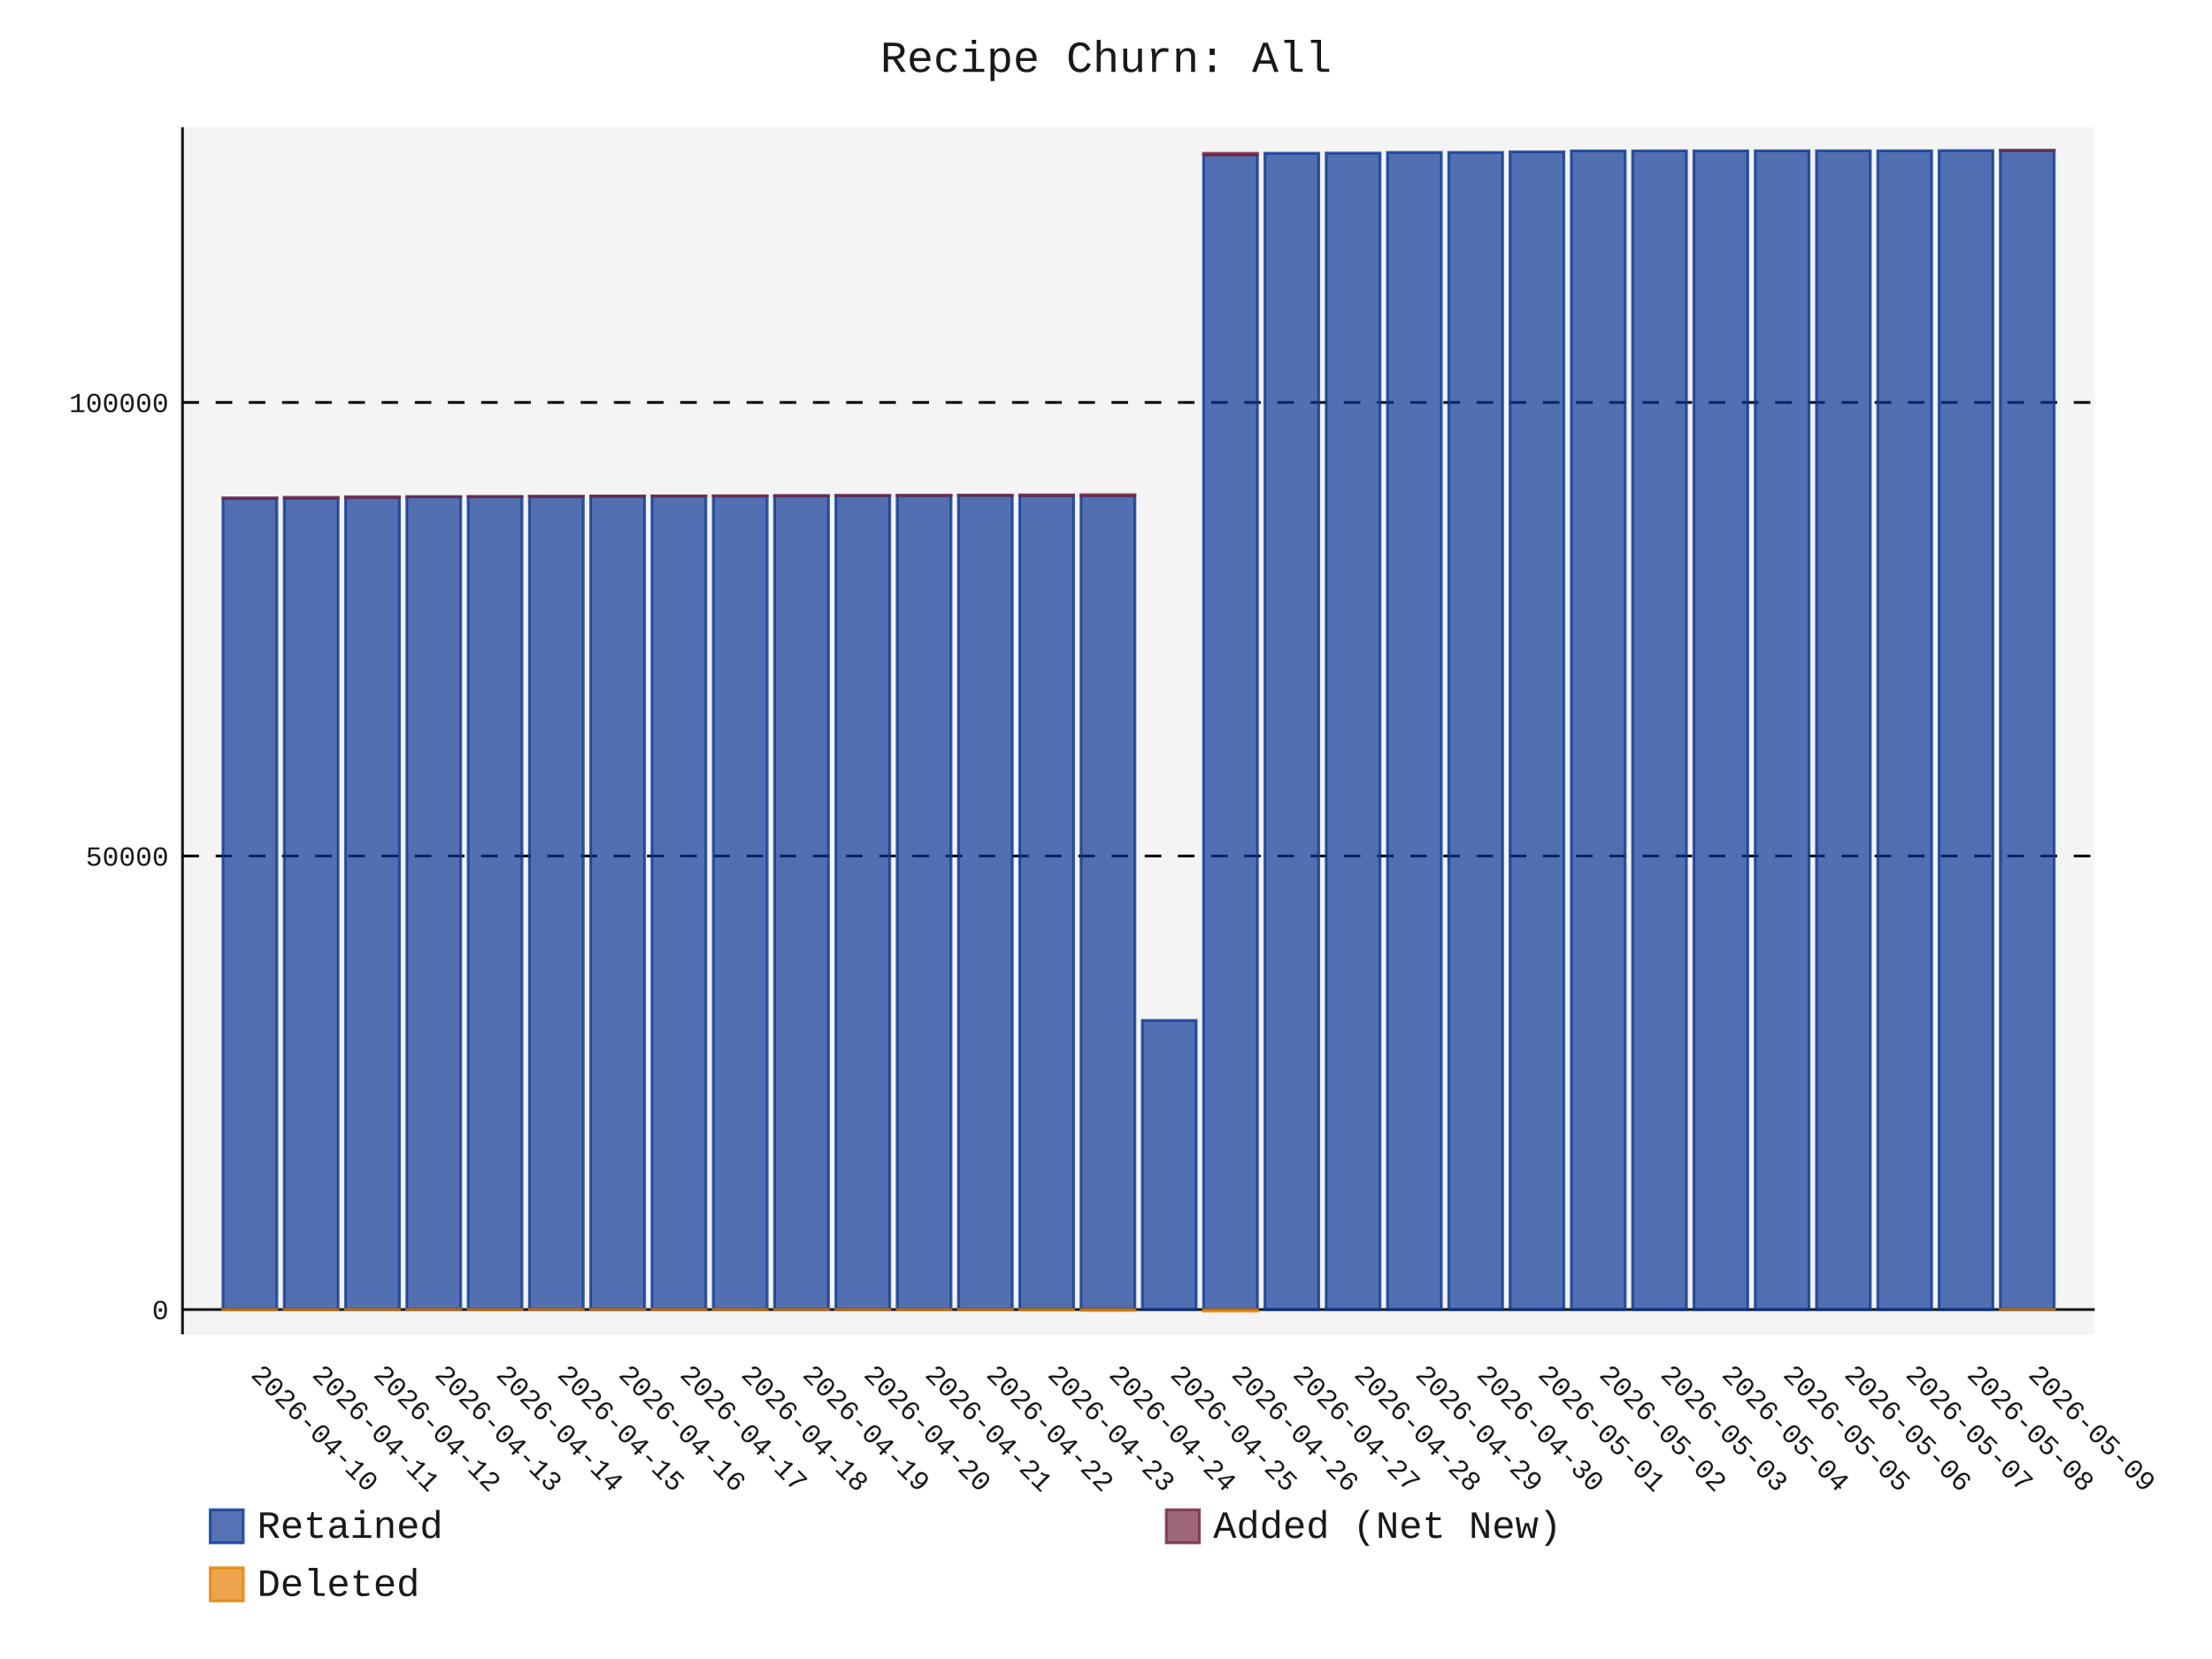
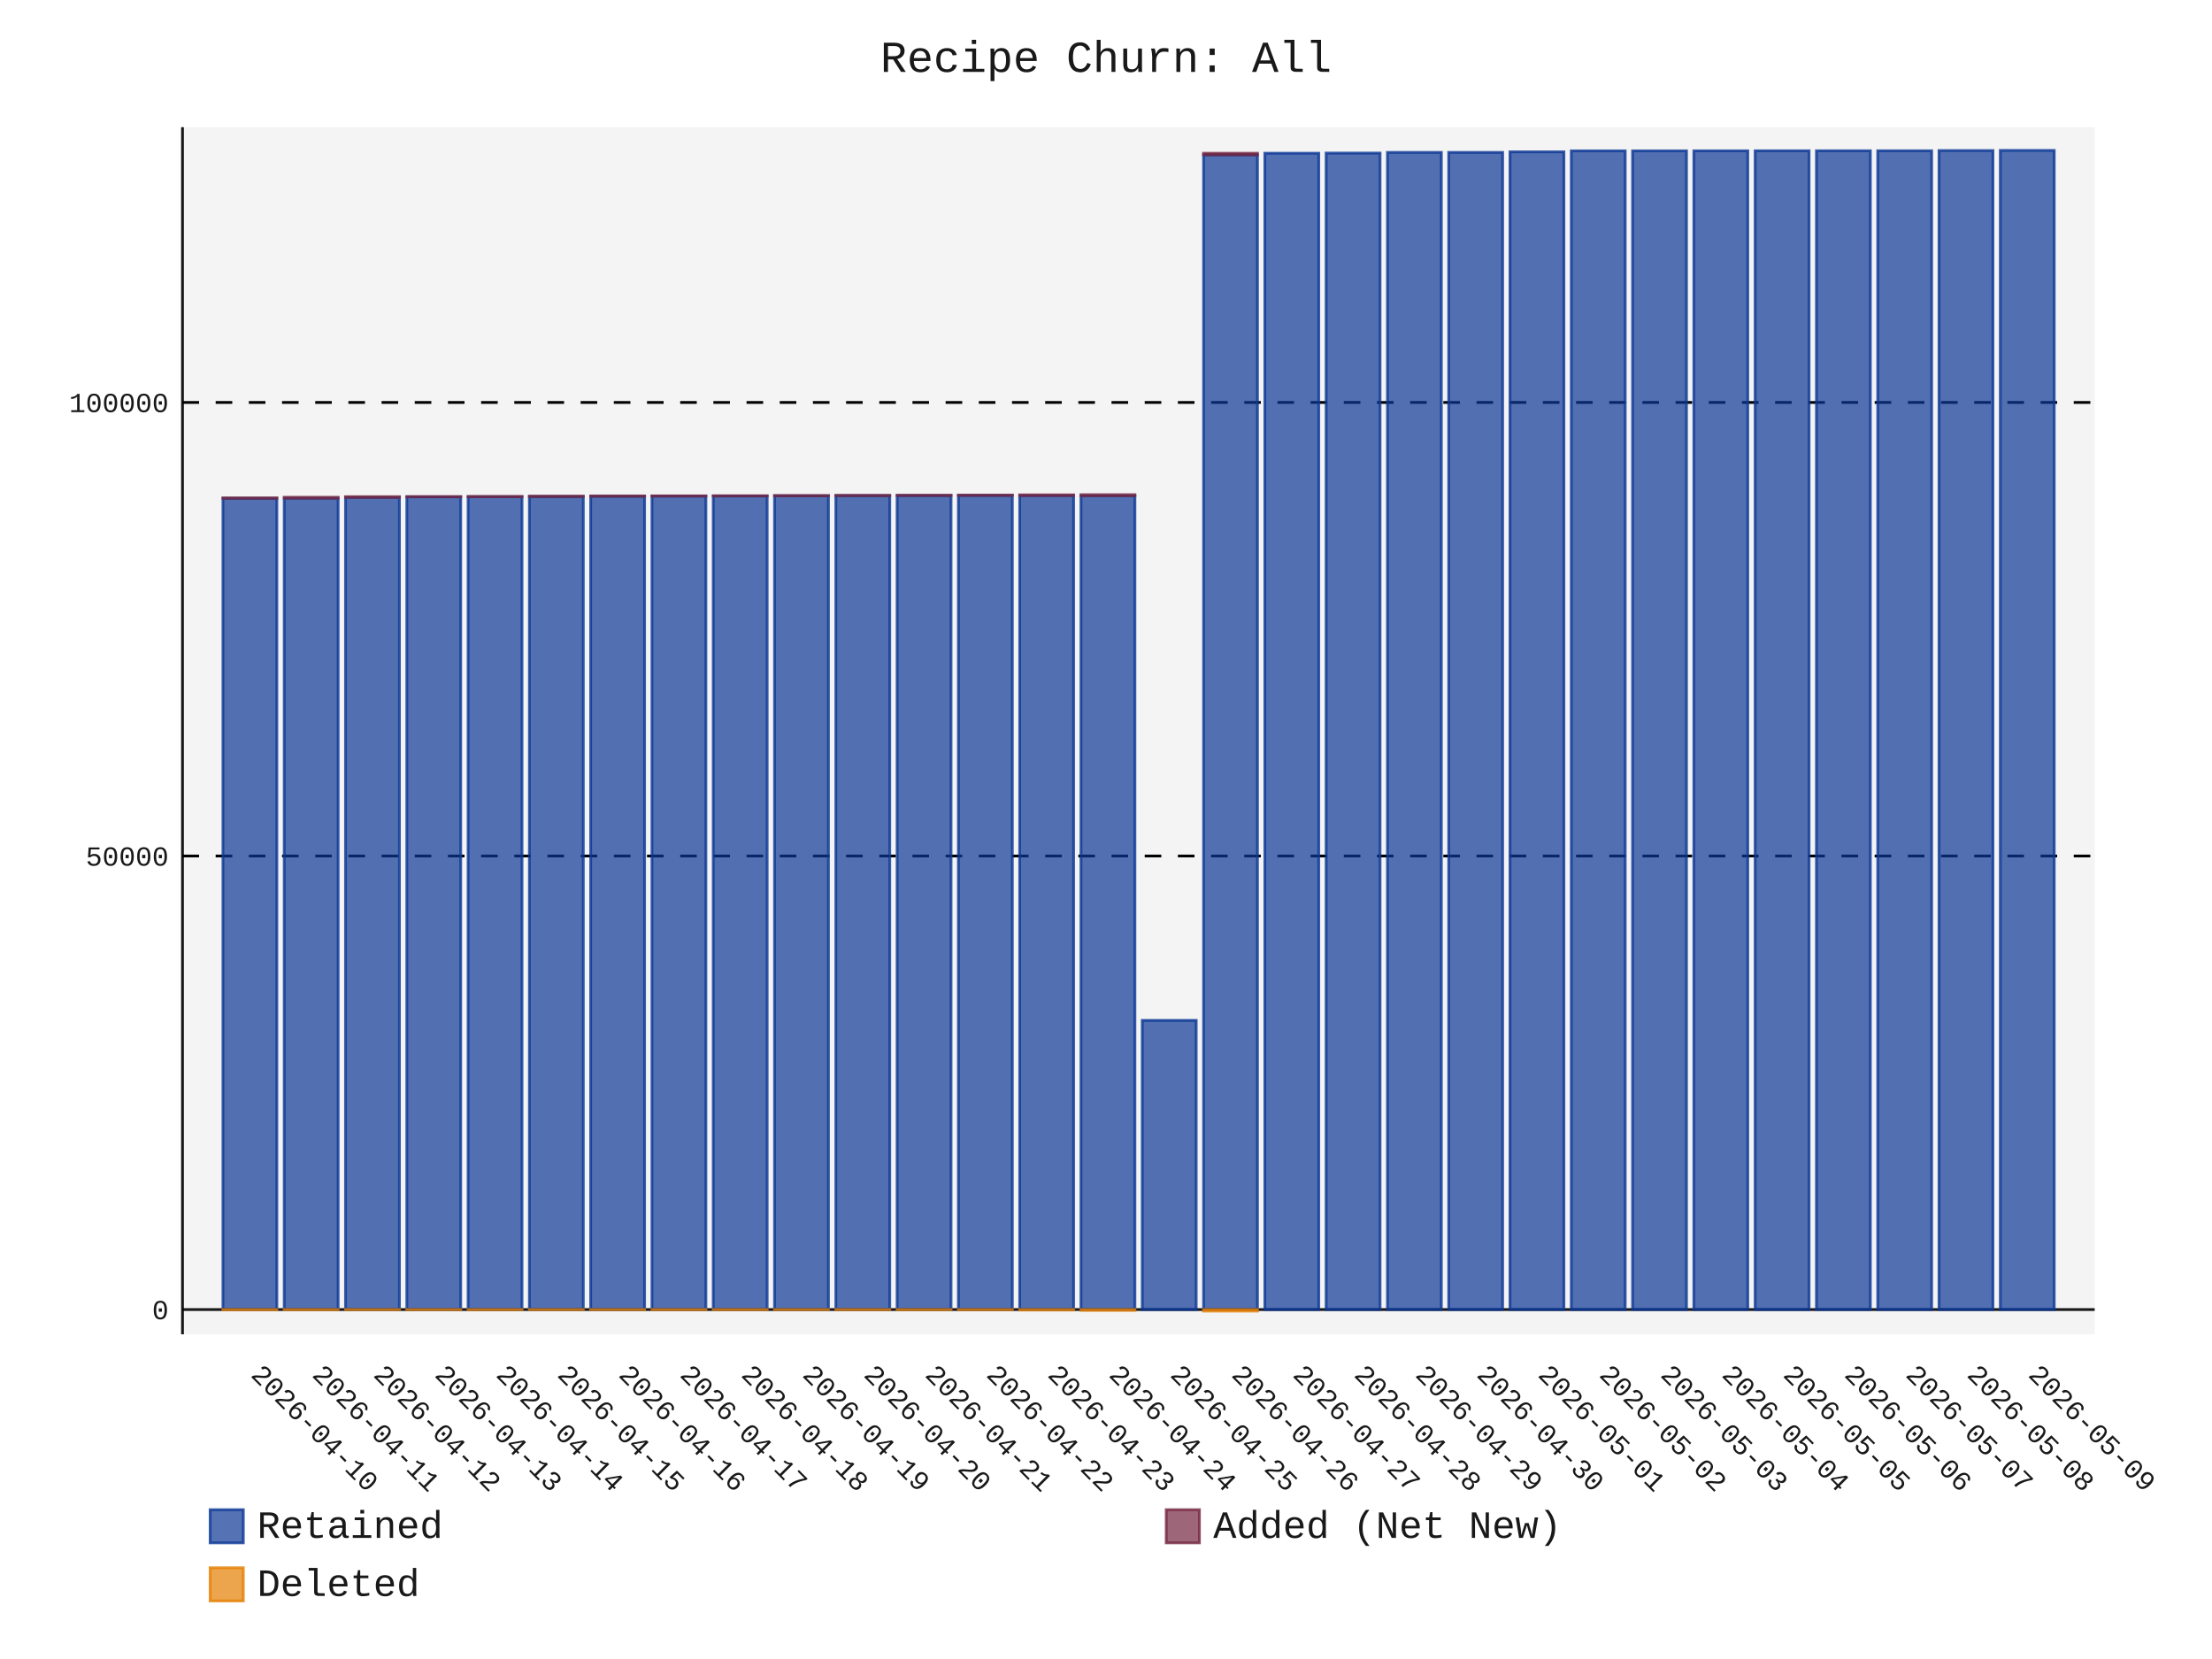
- <svg xmlns="http://www.w3.org/2000/svg" id="chart-ca862a85-7590-4836-8dbe-8076420ae387" class="pygal-chart" viewBox="0 0 800 600">
+ <svg xmlns="http://www.w3.org/2000/svg" id="chart-982fc5a6-007e-41b2-95d1-dd66023e6931" class="pygal-chart" viewBox="0 0 800 600">
  <defs>
-     <style type="text/css">#chart-ca862a85-7590-4836-8dbe-8076420ae387{-webkit-user-select:none;-webkit-font-smoothing:antialiased;font-family:Consolas,"Liberation Mono",Menlo,Courier,monospace}#chart-ca862a85-7590-4836-8dbe-8076420ae387 .title{font-family:Consolas,"Liberation Mono",Menlo,Courier,monospace;font-size:16px}#chart-ca862a85-7590-4836-8dbe-8076420ae387 .legends .legend text{font-family:Consolas,"Liberation Mono",Menlo,Courier,monospace;font-size:14px}#chart-ca862a85-7590-4836-8dbe-8076420ae387 .axis text{font-family:Consolas,"Liberation Mono",Menlo,Courier,monospace;font-size:10px}#chart-ca862a85-7590-4836-8dbe-8076420ae387 .axis text.major{font-family:Consolas,"Liberation Mono",Menlo,Courier,monospace;font-size:10px}#chart-ca862a85-7590-4836-8dbe-8076420ae387 .text-overlay text.value{font-family:Consolas,"Liberation Mono",Menlo,Courier,monospace;font-size:16px}#chart-ca862a85-7590-4836-8dbe-8076420ae387 .text-overlay text.label{font-family:Consolas,"Liberation Mono",Menlo,Courier,monospace;font-size:10px}#chart-ca862a85-7590-4836-8dbe-8076420ae387 .tooltip{font-family:Consolas,"Liberation Mono",Menlo,Courier,monospace;font-size:14px}#chart-ca862a85-7590-4836-8dbe-8076420ae387 text.no_data{font-family:Consolas,"Liberation Mono",Menlo,Courier,monospace;font-size:64px}
- #chart-ca862a85-7590-4836-8dbe-8076420ae387{background-color:transparent}#chart-ca862a85-7590-4836-8dbe-8076420ae387 path,#chart-ca862a85-7590-4836-8dbe-8076420ae387 line,#chart-ca862a85-7590-4836-8dbe-8076420ae387 rect,#chart-ca862a85-7590-4836-8dbe-8076420ae387 circle{-webkit-transition:150ms;-moz-transition:150ms;transition:150ms}#chart-ca862a85-7590-4836-8dbe-8076420ae387 .graph &gt; .background{fill:transparent}#chart-ca862a85-7590-4836-8dbe-8076420ae387 .plot &gt; .background{fill:rgba(240,240,240,0.7)}#chart-ca862a85-7590-4836-8dbe-8076420ae387 .graph{fill:rgba(0,0,0,0.9)}#chart-ca862a85-7590-4836-8dbe-8076420ae387 text.no_data{fill:rgba(0,0,0,0.9)}#chart-ca862a85-7590-4836-8dbe-8076420ae387 .title{fill:rgba(0,0,0,0.9)}#chart-ca862a85-7590-4836-8dbe-8076420ae387 .legends .legend text{fill:rgba(0,0,0,0.9)}#chart-ca862a85-7590-4836-8dbe-8076420ae387 .legends .legend:hover text{fill:rgba(0,0,0,0.9)}#chart-ca862a85-7590-4836-8dbe-8076420ae387 .axis .line{stroke:rgba(0,0,0,0.9)}#chart-ca862a85-7590-4836-8dbe-8076420ae387 .axis .guide.line{stroke:rgba(0,0,0,0.5)}#chart-ca862a85-7590-4836-8dbe-8076420ae387 .axis .major.line{stroke:rgba(0,0,0,0.9)}#chart-ca862a85-7590-4836-8dbe-8076420ae387 .axis text.major{fill:rgba(0,0,0,0.9)}#chart-ca862a85-7590-4836-8dbe-8076420ae387 .axis.y .guides:hover .guide.line,#chart-ca862a85-7590-4836-8dbe-8076420ae387 .line-graph .axis.x .guides:hover .guide.line,#chart-ca862a85-7590-4836-8dbe-8076420ae387 .stackedline-graph .axis.x .guides:hover .guide.line,#chart-ca862a85-7590-4836-8dbe-8076420ae387 .xy-graph .axis.x .guides:hover .guide.line{stroke:rgba(0,0,0,0.9)}#chart-ca862a85-7590-4836-8dbe-8076420ae387 .axis .guides:hover text{fill:rgba(0,0,0,0.9)}#chart-ca862a85-7590-4836-8dbe-8076420ae387 .reactive{fill-opacity:.7;stroke-opacity:.8;stroke-width:1}#chart-ca862a85-7590-4836-8dbe-8076420ae387 .ci{stroke:rgba(0,0,0,0.9)}#chart-ca862a85-7590-4836-8dbe-8076420ae387 .reactive.active,#chart-ca862a85-7590-4836-8dbe-8076420ae387 .active .reactive{fill-opacity:.8;stroke-opacity:.9;stroke-width:4}#chart-ca862a85-7590-4836-8dbe-8076420ae387 .ci .reactive.active{stroke-width:1.5}#chart-ca862a85-7590-4836-8dbe-8076420ae387 .series text{fill:rgba(0,0,0,0.9)}#chart-ca862a85-7590-4836-8dbe-8076420ae387 .tooltip rect{fill:rgba(240,240,240,0.7);stroke:rgba(0,0,0,0.9);-webkit-transition:opacity 150ms;-moz-transition:opacity 150ms;transition:opacity 150ms}#chart-ca862a85-7590-4836-8dbe-8076420ae387 .tooltip .label{fill:rgba(0,0,0,0.9)}#chart-ca862a85-7590-4836-8dbe-8076420ae387 .tooltip .label{fill:rgba(0,0,0,0.9)}#chart-ca862a85-7590-4836-8dbe-8076420ae387 .tooltip .legend{font-size:.8em;fill:rgba(0,0,0,0.5)}#chart-ca862a85-7590-4836-8dbe-8076420ae387 .tooltip .x_label{font-size:.6em;fill:rgba(0,0,0,0.9)}#chart-ca862a85-7590-4836-8dbe-8076420ae387 .tooltip .xlink{font-size:.5em;text-decoration:underline}#chart-ca862a85-7590-4836-8dbe-8076420ae387 .tooltip .value{font-size:1.5em}#chart-ca862a85-7590-4836-8dbe-8076420ae387 .bound{font-size:.5em}#chart-ca862a85-7590-4836-8dbe-8076420ae387 .max-value{font-size:.75em;fill:rgba(0,0,0,0.5)}#chart-ca862a85-7590-4836-8dbe-8076420ae387 .map-element{fill:rgba(240,240,240,0.7);stroke:rgba(0,0,0,0.5) !important}#chart-ca862a85-7590-4836-8dbe-8076420ae387 .map-element .reactive{fill-opacity:inherit;stroke-opacity:inherit}#chart-ca862a85-7590-4836-8dbe-8076420ae387 .color-0,#chart-ca862a85-7590-4836-8dbe-8076420ae387 .color-0 a:visited{stroke:rgb(12,55,149);fill:rgb(12,55,149)}#chart-ca862a85-7590-4836-8dbe-8076420ae387 .color-1,#chart-ca862a85-7590-4836-8dbe-8076420ae387 .color-1 a:visited{stroke:rgb(117,38,65);fill:rgb(117,38,65)}#chart-ca862a85-7590-4836-8dbe-8076420ae387 .color-2,#chart-ca862a85-7590-4836-8dbe-8076420ae387 .color-2 a:visited{stroke:rgb(228,127,0);fill:rgb(228,127,0)}#chart-ca862a85-7590-4836-8dbe-8076420ae387 .text-overlay .color-0 text{fill:black}#chart-ca862a85-7590-4836-8dbe-8076420ae387 .text-overlay .color-1 text{fill:black}#chart-ca862a85-7590-4836-8dbe-8076420ae387 .text-overlay .color-2 text{fill:black}
- #chart-ca862a85-7590-4836-8dbe-8076420ae387 text.no_data{text-anchor:middle}#chart-ca862a85-7590-4836-8dbe-8076420ae387 .guide.line{fill:none}#chart-ca862a85-7590-4836-8dbe-8076420ae387 .centered{text-anchor:middle}#chart-ca862a85-7590-4836-8dbe-8076420ae387 .title{text-anchor:middle}#chart-ca862a85-7590-4836-8dbe-8076420ae387 .legends .legend text{fill-opacity:1}#chart-ca862a85-7590-4836-8dbe-8076420ae387 .axis.x text{text-anchor:middle}#chart-ca862a85-7590-4836-8dbe-8076420ae387 .axis.x:not(.web) text[transform]{text-anchor:start}#chart-ca862a85-7590-4836-8dbe-8076420ae387 .axis.x:not(.web) text[transform].backwards{text-anchor:end}#chart-ca862a85-7590-4836-8dbe-8076420ae387 .axis.y text{text-anchor:end}#chart-ca862a85-7590-4836-8dbe-8076420ae387 .axis.y text[transform].backwards{text-anchor:start}#chart-ca862a85-7590-4836-8dbe-8076420ae387 .axis.y2 text{text-anchor:start}#chart-ca862a85-7590-4836-8dbe-8076420ae387 .axis.y2 text[transform].backwards{text-anchor:end}#chart-ca862a85-7590-4836-8dbe-8076420ae387 .axis .guide.line{stroke-dasharray:4,4;stroke:black}#chart-ca862a85-7590-4836-8dbe-8076420ae387 .axis .major.guide.line{stroke-dasharray:6,6;stroke:black}#chart-ca862a85-7590-4836-8dbe-8076420ae387 .horizontal .axis.y .guide.line,#chart-ca862a85-7590-4836-8dbe-8076420ae387 .horizontal .axis.y2 .guide.line,#chart-ca862a85-7590-4836-8dbe-8076420ae387 .vertical .axis.x .guide.line{opacity:0}#chart-ca862a85-7590-4836-8dbe-8076420ae387 .horizontal .axis.always_show .guide.line,#chart-ca862a85-7590-4836-8dbe-8076420ae387 .vertical .axis.always_show .guide.line{opacity:1 !important}#chart-ca862a85-7590-4836-8dbe-8076420ae387 .axis.y .guides:hover .guide.line,#chart-ca862a85-7590-4836-8dbe-8076420ae387 .axis.y2 .guides:hover .guide.line,#chart-ca862a85-7590-4836-8dbe-8076420ae387 .axis.x .guides:hover .guide.line{opacity:1}#chart-ca862a85-7590-4836-8dbe-8076420ae387 .axis .guides:hover text{opacity:1}#chart-ca862a85-7590-4836-8dbe-8076420ae387 .nofill{fill:none}#chart-ca862a85-7590-4836-8dbe-8076420ae387 .subtle-fill{fill-opacity:.2}#chart-ca862a85-7590-4836-8dbe-8076420ae387 .dot{stroke-width:1px;fill-opacity:1;stroke-opacity:1}#chart-ca862a85-7590-4836-8dbe-8076420ae387 .dot.active{stroke-width:5px}#chart-ca862a85-7590-4836-8dbe-8076420ae387 .dot.negative{fill:transparent}#chart-ca862a85-7590-4836-8dbe-8076420ae387 text,#chart-ca862a85-7590-4836-8dbe-8076420ae387 tspan{stroke:none !important}#chart-ca862a85-7590-4836-8dbe-8076420ae387 .series text.active{opacity:1}#chart-ca862a85-7590-4836-8dbe-8076420ae387 .tooltip rect{fill-opacity:.95;stroke-width:.5}#chart-ca862a85-7590-4836-8dbe-8076420ae387 .tooltip text{fill-opacity:1}#chart-ca862a85-7590-4836-8dbe-8076420ae387 .showable{visibility:hidden}#chart-ca862a85-7590-4836-8dbe-8076420ae387 .showable.shown{visibility:visible}#chart-ca862a85-7590-4836-8dbe-8076420ae387 .gauge-background{fill:rgba(229,229,229,1);stroke:none}#chart-ca862a85-7590-4836-8dbe-8076420ae387 .bg-lines{stroke:transparent;stroke-width:2px}</style>
+     <style type="text/css">#chart-982fc5a6-007e-41b2-95d1-dd66023e6931{-webkit-user-select:none;-webkit-font-smoothing:antialiased;font-family:Consolas,"Liberation Mono",Menlo,Courier,monospace}#chart-982fc5a6-007e-41b2-95d1-dd66023e6931 .title{font-family:Consolas,"Liberation Mono",Menlo,Courier,monospace;font-size:16px}#chart-982fc5a6-007e-41b2-95d1-dd66023e6931 .legends .legend text{font-family:Consolas,"Liberation Mono",Menlo,Courier,monospace;font-size:14px}#chart-982fc5a6-007e-41b2-95d1-dd66023e6931 .axis text{font-family:Consolas,"Liberation Mono",Menlo,Courier,monospace;font-size:10px}#chart-982fc5a6-007e-41b2-95d1-dd66023e6931 .axis text.major{font-family:Consolas,"Liberation Mono",Menlo,Courier,monospace;font-size:10px}#chart-982fc5a6-007e-41b2-95d1-dd66023e6931 .text-overlay text.value{font-family:Consolas,"Liberation Mono",Menlo,Courier,monospace;font-size:16px}#chart-982fc5a6-007e-41b2-95d1-dd66023e6931 .text-overlay text.label{font-family:Consolas,"Liberation Mono",Menlo,Courier,monospace;font-size:10px}#chart-982fc5a6-007e-41b2-95d1-dd66023e6931 .tooltip{font-family:Consolas,"Liberation Mono",Menlo,Courier,monospace;font-size:14px}#chart-982fc5a6-007e-41b2-95d1-dd66023e6931 text.no_data{font-family:Consolas,"Liberation Mono",Menlo,Courier,monospace;font-size:64px}
+ #chart-982fc5a6-007e-41b2-95d1-dd66023e6931{background-color:transparent}#chart-982fc5a6-007e-41b2-95d1-dd66023e6931 path,#chart-982fc5a6-007e-41b2-95d1-dd66023e6931 line,#chart-982fc5a6-007e-41b2-95d1-dd66023e6931 rect,#chart-982fc5a6-007e-41b2-95d1-dd66023e6931 circle{-webkit-transition:150ms;-moz-transition:150ms;transition:150ms}#chart-982fc5a6-007e-41b2-95d1-dd66023e6931 .graph &gt; .background{fill:transparent}#chart-982fc5a6-007e-41b2-95d1-dd66023e6931 .plot &gt; .background{fill:rgba(240,240,240,0.7)}#chart-982fc5a6-007e-41b2-95d1-dd66023e6931 .graph{fill:rgba(0,0,0,0.9)}#chart-982fc5a6-007e-41b2-95d1-dd66023e6931 text.no_data{fill:rgba(0,0,0,0.9)}#chart-982fc5a6-007e-41b2-95d1-dd66023e6931 .title{fill:rgba(0,0,0,0.9)}#chart-982fc5a6-007e-41b2-95d1-dd66023e6931 .legends .legend text{fill:rgba(0,0,0,0.9)}#chart-982fc5a6-007e-41b2-95d1-dd66023e6931 .legends .legend:hover text{fill:rgba(0,0,0,0.9)}#chart-982fc5a6-007e-41b2-95d1-dd66023e6931 .axis .line{stroke:rgba(0,0,0,0.9)}#chart-982fc5a6-007e-41b2-95d1-dd66023e6931 .axis .guide.line{stroke:rgba(0,0,0,0.5)}#chart-982fc5a6-007e-41b2-95d1-dd66023e6931 .axis .major.line{stroke:rgba(0,0,0,0.9)}#chart-982fc5a6-007e-41b2-95d1-dd66023e6931 .axis text.major{fill:rgba(0,0,0,0.9)}#chart-982fc5a6-007e-41b2-95d1-dd66023e6931 .axis.y .guides:hover .guide.line,#chart-982fc5a6-007e-41b2-95d1-dd66023e6931 .line-graph .axis.x .guides:hover .guide.line,#chart-982fc5a6-007e-41b2-95d1-dd66023e6931 .stackedline-graph .axis.x .guides:hover .guide.line,#chart-982fc5a6-007e-41b2-95d1-dd66023e6931 .xy-graph .axis.x .guides:hover .guide.line{stroke:rgba(0,0,0,0.9)}#chart-982fc5a6-007e-41b2-95d1-dd66023e6931 .axis .guides:hover text{fill:rgba(0,0,0,0.9)}#chart-982fc5a6-007e-41b2-95d1-dd66023e6931 .reactive{fill-opacity:.7;stroke-opacity:.8;stroke-width:1}#chart-982fc5a6-007e-41b2-95d1-dd66023e6931 .ci{stroke:rgba(0,0,0,0.9)}#chart-982fc5a6-007e-41b2-95d1-dd66023e6931 .reactive.active,#chart-982fc5a6-007e-41b2-95d1-dd66023e6931 .active .reactive{fill-opacity:.8;stroke-opacity:.9;stroke-width:4}#chart-982fc5a6-007e-41b2-95d1-dd66023e6931 .ci .reactive.active{stroke-width:1.5}#chart-982fc5a6-007e-41b2-95d1-dd66023e6931 .series text{fill:rgba(0,0,0,0.9)}#chart-982fc5a6-007e-41b2-95d1-dd66023e6931 .tooltip rect{fill:rgba(240,240,240,0.7);stroke:rgba(0,0,0,0.9);-webkit-transition:opacity 150ms;-moz-transition:opacity 150ms;transition:opacity 150ms}#chart-982fc5a6-007e-41b2-95d1-dd66023e6931 .tooltip .label{fill:rgba(0,0,0,0.9)}#chart-982fc5a6-007e-41b2-95d1-dd66023e6931 .tooltip .label{fill:rgba(0,0,0,0.9)}#chart-982fc5a6-007e-41b2-95d1-dd66023e6931 .tooltip .legend{font-size:.8em;fill:rgba(0,0,0,0.5)}#chart-982fc5a6-007e-41b2-95d1-dd66023e6931 .tooltip .x_label{font-size:.6em;fill:rgba(0,0,0,0.9)}#chart-982fc5a6-007e-41b2-95d1-dd66023e6931 .tooltip .xlink{font-size:.5em;text-decoration:underline}#chart-982fc5a6-007e-41b2-95d1-dd66023e6931 .tooltip .value{font-size:1.5em}#chart-982fc5a6-007e-41b2-95d1-dd66023e6931 .bound{font-size:.5em}#chart-982fc5a6-007e-41b2-95d1-dd66023e6931 .max-value{font-size:.75em;fill:rgba(0,0,0,0.5)}#chart-982fc5a6-007e-41b2-95d1-dd66023e6931 .map-element{fill:rgba(240,240,240,0.7);stroke:rgba(0,0,0,0.5) !important}#chart-982fc5a6-007e-41b2-95d1-dd66023e6931 .map-element .reactive{fill-opacity:inherit;stroke-opacity:inherit}#chart-982fc5a6-007e-41b2-95d1-dd66023e6931 .color-0,#chart-982fc5a6-007e-41b2-95d1-dd66023e6931 .color-0 a:visited{stroke:rgb(12,55,149);fill:rgb(12,55,149)}#chart-982fc5a6-007e-41b2-95d1-dd66023e6931 .color-1,#chart-982fc5a6-007e-41b2-95d1-dd66023e6931 .color-1 a:visited{stroke:rgb(117,38,65);fill:rgb(117,38,65)}#chart-982fc5a6-007e-41b2-95d1-dd66023e6931 .color-2,#chart-982fc5a6-007e-41b2-95d1-dd66023e6931 .color-2 a:visited{stroke:rgb(228,127,0);fill:rgb(228,127,0)}#chart-982fc5a6-007e-41b2-95d1-dd66023e6931 .text-overlay .color-0 text{fill:black}#chart-982fc5a6-007e-41b2-95d1-dd66023e6931 .text-overlay .color-1 text{fill:black}#chart-982fc5a6-007e-41b2-95d1-dd66023e6931 .text-overlay .color-2 text{fill:black}
+ #chart-982fc5a6-007e-41b2-95d1-dd66023e6931 text.no_data{text-anchor:middle}#chart-982fc5a6-007e-41b2-95d1-dd66023e6931 .guide.line{fill:none}#chart-982fc5a6-007e-41b2-95d1-dd66023e6931 .centered{text-anchor:middle}#chart-982fc5a6-007e-41b2-95d1-dd66023e6931 .title{text-anchor:middle}#chart-982fc5a6-007e-41b2-95d1-dd66023e6931 .legends .legend text{fill-opacity:1}#chart-982fc5a6-007e-41b2-95d1-dd66023e6931 .axis.x text{text-anchor:middle}#chart-982fc5a6-007e-41b2-95d1-dd66023e6931 .axis.x:not(.web) text[transform]{text-anchor:start}#chart-982fc5a6-007e-41b2-95d1-dd66023e6931 .axis.x:not(.web) text[transform].backwards{text-anchor:end}#chart-982fc5a6-007e-41b2-95d1-dd66023e6931 .axis.y text{text-anchor:end}#chart-982fc5a6-007e-41b2-95d1-dd66023e6931 .axis.y text[transform].backwards{text-anchor:start}#chart-982fc5a6-007e-41b2-95d1-dd66023e6931 .axis.y2 text{text-anchor:start}#chart-982fc5a6-007e-41b2-95d1-dd66023e6931 .axis.y2 text[transform].backwards{text-anchor:end}#chart-982fc5a6-007e-41b2-95d1-dd66023e6931 .axis .guide.line{stroke-dasharray:4,4;stroke:black}#chart-982fc5a6-007e-41b2-95d1-dd66023e6931 .axis .major.guide.line{stroke-dasharray:6,6;stroke:black}#chart-982fc5a6-007e-41b2-95d1-dd66023e6931 .horizontal .axis.y .guide.line,#chart-982fc5a6-007e-41b2-95d1-dd66023e6931 .horizontal .axis.y2 .guide.line,#chart-982fc5a6-007e-41b2-95d1-dd66023e6931 .vertical .axis.x .guide.line{opacity:0}#chart-982fc5a6-007e-41b2-95d1-dd66023e6931 .horizontal .axis.always_show .guide.line,#chart-982fc5a6-007e-41b2-95d1-dd66023e6931 .vertical .axis.always_show .guide.line{opacity:1 !important}#chart-982fc5a6-007e-41b2-95d1-dd66023e6931 .axis.y .guides:hover .guide.line,#chart-982fc5a6-007e-41b2-95d1-dd66023e6931 .axis.y2 .guides:hover .guide.line,#chart-982fc5a6-007e-41b2-95d1-dd66023e6931 .axis.x .guides:hover .guide.line{opacity:1}#chart-982fc5a6-007e-41b2-95d1-dd66023e6931 .axis .guides:hover text{opacity:1}#chart-982fc5a6-007e-41b2-95d1-dd66023e6931 .nofill{fill:none}#chart-982fc5a6-007e-41b2-95d1-dd66023e6931 .subtle-fill{fill-opacity:.2}#chart-982fc5a6-007e-41b2-95d1-dd66023e6931 .dot{stroke-width:1px;fill-opacity:1;stroke-opacity:1}#chart-982fc5a6-007e-41b2-95d1-dd66023e6931 .dot.active{stroke-width:5px}#chart-982fc5a6-007e-41b2-95d1-dd66023e6931 .dot.negative{fill:transparent}#chart-982fc5a6-007e-41b2-95d1-dd66023e6931 text,#chart-982fc5a6-007e-41b2-95d1-dd66023e6931 tspan{stroke:none !important}#chart-982fc5a6-007e-41b2-95d1-dd66023e6931 .series text.active{opacity:1}#chart-982fc5a6-007e-41b2-95d1-dd66023e6931 .tooltip rect{fill-opacity:.95;stroke-width:.5}#chart-982fc5a6-007e-41b2-95d1-dd66023e6931 .tooltip text{fill-opacity:1}#chart-982fc5a6-007e-41b2-95d1-dd66023e6931 .showable{visibility:hidden}#chart-982fc5a6-007e-41b2-95d1-dd66023e6931 .showable.shown{visibility:visible}#chart-982fc5a6-007e-41b2-95d1-dd66023e6931 .gauge-background{fill:rgba(229,229,229,1);stroke:none}#chart-982fc5a6-007e-41b2-95d1-dd66023e6931 .bg-lines{stroke:transparent;stroke-width:2px}</style>
  </defs>
  <g class="graph stackedbar-graph vertical">
    <rect x="0" y="0" width="800" height="600" class="background" />
    <g transform="translate(66, 46)" class="plot">
      <rect x="0" y="0" width="691.574" height="436.574" class="background" />
      <g class="axis y always_show">
        <g class="guides">
          <path d="M0 427.617 h691.574" class="axis major line" />
          <text x="-5" y="431.117" class="major">0</text>
        </g>
        <g class="guides">
          <path d="M0 263.584 h691.574" class="major guide line" />
          <text x="-5" y="267.084" class="major">50000</text>
        </g>
        <g class="guides">
          <path d="M0 99.552 h691.574" class="major guide line" />
          <text x="-5" y="103.052" class="major">100000</text>
        </g>
      </g>
      <g class="axis x">
        <path d="M0 0 v436.574" class="line" />
        <g class="guides">
          <path d="M24.382 0 v436.574" class="guide line" />
          <text x="24.382" y="451.574" class="" transform="rotate(45 24.3824 451.5736)">2026-04-10</text>
        </g>
        <g class="guides">
          <path d="M46.548 0 v436.574" class="guide line" />
          <text x="46.548" y="451.574" class="" transform="rotate(45 46.54822 451.5736)">2026-04-11</text>
        </g>
        <g class="guides">
          <path d="M68.714 0 v436.574" class="guide line" />
          <text x="68.714" y="451.574" class="" transform="rotate(45 68.71404 451.5736)">2026-04-12</text>
        </g>
        <g class="guides">
          <path d="M90.88 0 v436.574" class="guide line" />
          <text x="90.88" y="451.574" class="" transform="rotate(45 90.87986 451.5736)">2026-04-13</text>
        </g>
        <g class="guides">
          <path d="M113.046 0 v436.574" class="guide line" />
          <text x="113.046" y="451.574" class="" transform="rotate(45 113.0457 451.5736)">2026-04-14</text>
        </g>
        <g class="guides">
          <path d="M135.212 0 v436.574" class="guide line" />
          <text x="135.212" y="451.574" class="" transform="rotate(45 135.2115 451.5736)">2026-04-15</text>
        </g>
        <g class="guides">
          <path d="M157.377 0 v436.574" class="guide line" />
          <text x="157.377" y="451.574" class="" transform="rotate(45 157.3773 451.5736)">2026-04-16</text>
        </g>
        <g class="guides">
          <path d="M179.543 0 v436.574" class="guide line" />
          <text x="179.543" y="451.574" class="" transform="rotate(45 179.5431 451.5736)">2026-04-17</text>
        </g>
        <g class="guides">
          <path d="M201.709 0 v436.574" class="guide line" />
          <text x="201.709" y="451.574" class="" transform="rotate(45 201.709 451.5736)">2026-04-18</text>
        </g>
        <g class="guides">
          <path d="M223.875 0 v436.574" class="guide line" />
          <text x="223.875" y="451.574" class="" transform="rotate(45 223.8748 451.5736)">2026-04-19</text>
        </g>
        <g class="guides">
          <path d="M246.041 0 v436.574" class="guide line" />
          <text x="246.041" y="451.574" class="" transform="rotate(45 246.0406 451.5736)">2026-04-20</text>
        </g>
        <g class="guides">
          <path d="M268.206 0 v436.574" class="guide line" />
          <text x="268.206" y="451.574" class="" transform="rotate(45 268.2064 451.5736)">2026-04-21</text>
        </g>
        <g class="guides">
          <path d="M290.372 0 v436.574" class="guide line" />
          <text x="290.372" y="451.574" class="" transform="rotate(45 290.3722 451.5736)">2026-04-22</text>
        </g>
        <g class="guides">
          <path d="M312.538 0 v436.574" class="guide line" />
          <text x="312.538" y="451.574" class="" transform="rotate(45 312.5381 451.5736)">2026-04-23</text>
        </g>
        <g class="guides">
          <path d="M334.704 0 v436.574" class="guide line" />
          <text x="334.704" y="451.574" class="" transform="rotate(45 334.7039 451.5736)">2026-04-24</text>
        </g>
        <g class="guides">
          <path d="M356.87 0 v436.574" class="guide line" />
          <text x="356.87" y="451.574" class="" transform="rotate(45 356.8697 451.5736)">2026-04-25</text>
        </g>
        <g class="guides">
          <path d="M379.036 0 v436.574" class="guide line" />
          <text x="379.036" y="451.574" class="" transform="rotate(45 379.0355 451.5736)">2026-04-26</text>
        </g>
        <g class="guides">
          <path d="M401.201 0 v436.574" class="guide line" />
          <text x="401.201" y="451.574" class="" transform="rotate(45 401.2013 451.5736)">2026-04-27</text>
        </g>
        <g class="guides">
          <path d="M423.367 0 v436.574" class="guide line" />
          <text x="423.367" y="451.574" class="" transform="rotate(45 423.3672 451.5736)">2026-04-28</text>
        </g>
        <g class="guides">
          <path d="M445.533 0 v436.574" class="guide line" />
          <text x="445.533" y="451.574" class="" transform="rotate(45 445.533 451.5736)">2026-04-29</text>
        </g>
        <g class="guides">
          <path d="M467.699 0 v436.574" class="guide line" />
          <text x="467.699" y="451.574" class="" transform="rotate(45 467.6988 451.5736)">2026-04-30</text>
        </g>
        <g class="guides">
          <path d="M489.865 0 v436.574" class="guide line" />
          <text x="489.865" y="451.574" class="" transform="rotate(45 489.8646 451.5736)">2026-05-01</text>
        </g>
        <g class="guides">
          <path d="M512.03 0 v436.574" class="guide line" />
          <text x="512.03" y="451.574" class="" transform="rotate(45 512.0304 451.5736)">2026-05-02</text>
        </g>
        <g class="guides">
          <path d="M534.196 0 v436.574" class="guide line" />
          <text x="534.196" y="451.574" class="" transform="rotate(45 534.1963 451.5736)">2026-05-03</text>
        </g>
        <g class="guides">
          <path d="M556.362 0 v436.574" class="guide line" />
          <text x="556.362" y="451.574" class="" transform="rotate(45 556.3621 451.5736)">2026-05-04</text>
        </g>
        <g class="guides">
          <path d="M578.528 0 v436.574" class="guide line" />
          <text x="578.528" y="451.574" class="" transform="rotate(45 578.5279 451.5736)">2026-05-05</text>
        </g>
        <g class="guides">
          <path d="M600.694 0 v436.574" class="guide line" />
          <text x="600.694" y="451.574" class="" transform="rotate(45 600.6937 451.5736)">2026-05-06</text>
        </g>
        <g class="guides">
          <path d="M622.86 0 v436.574" class="guide line" />
          <text x="622.86" y="451.574" class="" transform="rotate(45 622.8596 451.5736)">2026-05-07</text>
        </g>
        <g class="guides">
          <path d="M645.025 0 v436.574" class="guide line" />
          <text x="645.025" y="451.574" class="" transform="rotate(45 645.0254 451.5736)">2026-05-08</text>
        </g>
        <g class="guides">
          <path d="M667.191 0 v436.574" class="guide line" />
          <text x="667.191" y="451.574" class="" transform="rotate(45 667.1912 451.5736)">2026-05-09</text>
        </g>
      </g>
      <g class="series serie-0 color-0">
        <g class="bars">
          <g class="bar">
            <rect x="14.629" y="134.205" rx="0" ry="0" width="19.506" height="293.412" class="rect reactive tooltip-trigger" />
          </g>
          <g class="bar">
            <rect x="36.795" y="134.15" rx="0" ry="0" width="19.506" height="293.467" class="rect reactive tooltip-trigger" />
          </g>
          <g class="bar">
            <rect x="58.961" y="133.881" rx="0" ry="0" width="19.506" height="293.736" class="rect reactive tooltip-trigger" />
          </g>
          <g class="bar">
            <rect x="81.127" y="133.677" rx="0" ry="0" width="19.506" height="293.94" class="rect reactive tooltip-trigger" />
          </g>
          <g class="bar">
            <rect x="103.293" y="133.657" rx="0" ry="0" width="19.506" height="293.959" class="rect reactive tooltip-trigger" />
          </g>
          <g class="bar">
            <rect x="125.459" y="133.579" rx="0" ry="0" width="19.506" height="294.038" class="rect reactive tooltip-trigger" />
          </g>
          <g class="bar">
            <rect x="147.624" y="133.474" rx="0" ry="0" width="19.506" height="294.143" class="rect reactive tooltip-trigger" />
          </g>
          <g class="bar">
            <rect x="169.79" y="133.415" rx="0" ry="0" width="19.506" height="294.202" class="rect reactive tooltip-trigger" />
          </g>
          <g class="bar">
            <rect x="191.956" y="133.382" rx="0" ry="0" width="19.506" height="294.235" class="rect reactive tooltip-trigger" />
          </g>
          <g class="bar">
            <rect x="214.122" y="133.32" rx="0" ry="0" width="19.506" height="294.297" class="rect reactive tooltip-trigger" />
          </g>
          <g class="bar">
            <rect x="236.288" y="133.254" rx="0" ry="0" width="19.506" height="294.363" class="rect reactive tooltip-trigger" />
          </g>
          <g class="bar">
            <rect x="258.453" y="133.215" rx="0" ry="0" width="19.506" height="294.402" class="rect reactive tooltip-trigger" />
          </g>
          <g class="bar">
            <rect x="280.619" y="133.165" rx="0" ry="0" width="19.506" height="294.452" class="rect reactive tooltip-trigger" />
          </g>
          <g class="bar">
            <rect x="302.785" y="133.218" rx="0" ry="0" width="19.506" height="294.399" class="rect reactive tooltip-trigger" />
          </g>
          <g class="bar">
            <rect x="324.951" y="133.283" rx="0" ry="0" width="19.506" height="294.333" class="rect reactive tooltip-trigger" />
          </g>
          <g class="bar">
            <rect x="347.117" y="323.033" rx="0" ry="0" width="19.506" height="104.584" class="rect reactive tooltip-trigger" />
          </g>
          <g class="bar">
            <rect x="369.283" y="9.987" rx="0" ry="0" width="19.506" height="417.63" class="rect reactive tooltip-trigger" />
          </g>
          <g class="bar">
            <rect x="391.448" y="9.419" rx="0" ry="0" width="19.506" height="418.198" class="rect reactive tooltip-trigger" />
          </g>
          <g class="bar">
            <rect x="413.614" y="9.357" rx="0" ry="0" width="19.506" height="418.26" class="rect reactive tooltip-trigger" />
          </g>
          <g class="bar">
            <rect x="435.78" y="9.117" rx="0" ry="0" width="19.506" height="418.5" class="rect reactive tooltip-trigger" />
          </g>
          <g class="bar">
            <rect x="457.946" y="9.114" rx="0" ry="0" width="19.506" height="418.503" class="rect reactive tooltip-trigger" />
          </g>
          <g class="bar">
            <rect x="480.112" y="8.911" rx="0" ry="0" width="19.506" height="418.706" class="rect reactive tooltip-trigger" />
          </g>
          <g class="bar">
            <rect x="502.277" y="8.563" rx="0" ry="0" width="19.506" height="419.054" class="rect reactive tooltip-trigger" />
          </g>
          <g class="bar">
            <rect x="524.443" y="8.556" rx="0" ry="0" width="19.506" height="419.061" class="rect reactive tooltip-trigger" />
          </g>
          <g class="bar">
            <rect x="546.609" y="8.547" rx="0" ry="0" width="19.506" height="419.07" class="rect reactive tooltip-trigger" />
          </g>
          <g class="bar">
            <rect x="568.775" y="8.533" rx="0" ry="0" width="19.506" height="419.084" class="rect reactive tooltip-trigger" />
          </g>
          <g class="bar">
            <rect x="590.941" y="8.53" rx="0" ry="0" width="19.506" height="419.087" class="rect reactive tooltip-trigger" />
          </g>
          <g class="bar">
            <rect x="613.107" y="8.53" rx="0" ry="0" width="19.506" height="419.087" class="rect reactive tooltip-trigger" />
          </g>
          <g class="bar">
            <rect x="635.272" y="8.448" rx="0" ry="0" width="19.506" height="419.169" class="rect reactive tooltip-trigger" />
          </g>
          <g class="bar">
-             <rect x="657.438" y="8.405" rx="0" ry="0" width="19.506" height="419.211" class="rect reactive tooltip-trigger" />
+             <rect x="657.438" y="8.396" rx="0" ry="0" width="19.506" height="419.221" class="rect reactive tooltip-trigger" />
          </g>
        </g>
      </g>
      <g class="series serie-1 color-1">
        <g class="bars">
          <g class="bar">
            <rect x="14.629" y="134.081" rx="0" ry="0" width="19.506" height="0.125" class="rect reactive tooltip-trigger" />
          </g>
          <g class="bar">
            <rect x="36.795" y="133.844" rx="0" ry="0" width="19.506" height="0.305" class="rect reactive tooltip-trigger" />
          </g>
          <g class="bar">
            <rect x="58.961" y="133.638" rx="0" ry="0" width="19.506" height="0.243" class="rect reactive tooltip-trigger" />
          </g>
          <g class="bar">
            <rect x="81.127" y="133.598" rx="0" ry="0" width="19.506" height="0.079" class="rect reactive tooltip-trigger" />
          </g>
          <g class="bar">
            <rect x="103.293" y="133.543" rx="0" ry="0" width="19.506" height="0.115" class="rect reactive tooltip-trigger" />
          </g>
          <g class="bar">
            <rect x="125.459" y="133.444" rx="0" ry="0" width="19.506" height="0.135" class="rect reactive tooltip-trigger" />
          </g>
          <g class="bar">
            <rect x="147.624" y="133.362" rx="0" ry="0" width="19.506" height="0.112" class="rect reactive tooltip-trigger" />
          </g>
          <g class="bar">
            <rect x="169.79" y="133.339" rx="0" ry="0" width="19.506" height="0.075" class="rect reactive tooltip-trigger" />
          </g>
          <g class="bar">
            <rect x="191.956" y="133.293" rx="0" ry="0" width="19.506" height="0.089" class="rect reactive tooltip-trigger" />
          </g>
          <g class="bar">
            <rect x="214.122" y="133.211" rx="0" ry="0" width="19.506" height="0.108" class="rect reactive tooltip-trigger" />
          </g>
          <g class="bar">
            <rect x="236.288" y="133.149" rx="0" ry="0" width="19.506" height="0.105" class="rect reactive tooltip-trigger" />
          </g>
          <g class="bar">
            <rect x="258.453" y="133.103" rx="0" ry="0" width="19.506" height="0.112" class="rect reactive tooltip-trigger" />
          </g>
          <g class="bar">
            <rect x="280.619" y="133.047" rx="0" ry="0" width="19.506" height="0.118" class="rect reactive tooltip-trigger" />
          </g>
          <g class="bar">
            <rect x="302.785" y="132.978" rx="0" ry="0" width="19.506" height="0.239" class="rect reactive tooltip-trigger" />
          </g>
          <g class="bar">
            <rect x="324.951" y="132.906" rx="0" ry="0" width="19.506" height="0.377" class="rect reactive tooltip-trigger" />
          </g>
          <g class="bar">
            <rect x="347.117" y="323.033" rx="0" ry="0" width="19.506" height="0.0" class="rect reactive tooltip-trigger" />
          </g>
          <g class="bar">
            <rect x="369.283" y="9.426" rx="0" ry="0" width="19.506" height="0.561" class="rect reactive tooltip-trigger" />
          </g>
          <g class="bar">
            <rect x="391.448" y="9.419" rx="0" ry="0" width="19.506" height="0.0" class="rect reactive tooltip-trigger" />
          </g>
          <g class="bar">
            <rect x="413.614" y="9.357" rx="0" ry="0" width="19.506" height="0.0" class="rect reactive tooltip-trigger" />
          </g>
          <g class="bar">
            <rect x="435.78" y="9.117" rx="0" ry="0" width="19.506" height="0.0" class="rect reactive tooltip-trigger" />
          </g>
          <g class="bar">
            <rect x="457.946" y="9.114" rx="0" ry="0" width="19.506" height="0.0" class="rect reactive tooltip-trigger" />
          </g>
          <g class="bar">
            <rect x="480.112" y="8.911" rx="0" ry="0" width="19.506" height="0.0" class="rect reactive tooltip-trigger" />
          </g>
          <g class="bar">
            <rect x="502.277" y="8.563" rx="0" ry="0" width="19.506" height="0.0" class="rect reactive tooltip-trigger" />
          </g>
          <g class="bar">
            <rect x="524.443" y="8.556" rx="0" ry="0" width="19.506" height="0.0" class="rect reactive tooltip-trigger" />
          </g>
          <g class="bar">
            <rect x="546.609" y="8.547" rx="0" ry="0" width="19.506" height="0.0" class="rect reactive tooltip-trigger" />
          </g>
          <g class="bar">
            <rect x="568.775" y="8.533" rx="0" ry="0" width="19.506" height="0.0" class="rect reactive tooltip-trigger" />
          </g>
          <g class="bar">
            <rect x="590.941" y="8.53" rx="0" ry="0" width="19.506" height="0.0" class="rect reactive tooltip-trigger" />
          </g>
          <g class="bar">
            <rect x="613.107" y="8.53" rx="0" ry="0" width="19.506" height="0.0" class="rect reactive tooltip-trigger" />
          </g>
          <g class="bar">
            <rect x="635.272" y="8.448" rx="0" ry="0" width="19.506" height="0.0" class="rect reactive tooltip-trigger" />
          </g>
          <g class="bar">
-             <rect x="657.438" y="8.396" rx="0" ry="0" width="19.506" height="0.01" class="rect reactive tooltip-trigger" />
+             <rect x="657.438" y="8.396" rx="0" ry="0" width="19.506" height="0.0" class="rect reactive tooltip-trigger" />
          </g>
        </g>
      </g>
      <g class="series serie-2 color-2">
        <g class="bars">
          <g class="bar">
            <rect x="14.629" y="427.617" rx="0" ry="0" width="19.506" height="0.089" class="rect reactive tooltip-trigger" />
          </g>
          <g class="bar">
            <rect x="36.795" y="427.617" rx="0" ry="0" width="19.506" height="0.069" class="rect reactive tooltip-trigger" />
          </g>
          <g class="bar">
            <rect x="58.961" y="427.617" rx="0" ry="0" width="19.506" height="0.036" class="rect reactive tooltip-trigger" />
          </g>
          <g class="bar">
            <rect x="81.127" y="427.617" rx="0" ry="0" width="19.506" height="0.039" class="rect reactive tooltip-trigger" />
          </g>
          <g class="bar">
            <rect x="103.293" y="427.617" rx="0" ry="0" width="19.506" height="0.059" class="rect reactive tooltip-trigger" />
          </g>
          <g class="bar">
            <rect x="125.459" y="427.617" rx="0" ry="0" width="19.506" height="0.036" class="rect reactive tooltip-trigger" />
          </g>
          <g class="bar">
            <rect x="147.624" y="427.617" rx="0" ry="0" width="19.506" height="0.03" class="rect reactive tooltip-trigger" />
          </g>
          <g class="bar">
            <rect x="169.79" y="427.617" rx="0" ry="0" width="19.506" height="0.052" class="rect reactive tooltip-trigger" />
          </g>
          <g class="bar">
            <rect x="191.956" y="427.617" rx="0" ry="0" width="19.506" height="0.043" class="rect reactive tooltip-trigger" />
          </g>
          <g class="bar">
            <rect x="214.122" y="427.617" rx="0" ry="0" width="19.506" height="0.026" class="rect reactive tooltip-trigger" />
          </g>
          <g class="bar">
            <rect x="236.288" y="427.617" rx="0" ry="0" width="19.506" height="0.043" class="rect reactive tooltip-trigger" />
          </g>
          <g class="bar">
            <rect x="258.453" y="427.617" rx="0" ry="0" width="19.506" height="0.066" class="rect reactive tooltip-trigger" />
          </g>
          <g class="bar">
            <rect x="280.619" y="427.617" rx="0" ry="0" width="19.506" height="0.062" class="rect reactive tooltip-trigger" />
          </g>
          <g class="bar">
            <rect x="302.785" y="427.617" rx="0" ry="0" width="19.506" height="0.171" class="rect reactive tooltip-trigger" />
          </g>
          <g class="bar">
            <rect x="324.951" y="427.617" rx="0" ry="0" width="19.506" height="0.305" class="rect reactive tooltip-trigger" />
          </g>
          <g class="bar">
            <rect x="347.117" y="323.033" rx="0" ry="0" width="19.506" height="0.0" class="rect reactive tooltip-trigger" />
          </g>
          <g class="bar">
            <rect x="369.283" y="427.617" rx="0" ry="0" width="19.506" height="0.561" class="rect reactive tooltip-trigger" />
          </g>
          <g class="bar">
            <rect x="391.448" y="9.419" rx="0" ry="0" width="19.506" height="0.0" class="rect reactive tooltip-trigger" />
          </g>
          <g class="bar">
            <rect x="413.614" y="9.357" rx="0" ry="0" width="19.506" height="0.0" class="rect reactive tooltip-trigger" />
          </g>
          <g class="bar">
            <rect x="435.78" y="9.117" rx="0" ry="0" width="19.506" height="0.0" class="rect reactive tooltip-trigger" />
          </g>
          <g class="bar">
            <rect x="457.946" y="9.114" rx="0" ry="0" width="19.506" height="0.0" class="rect reactive tooltip-trigger" />
          </g>
          <g class="bar">
            <rect x="480.112" y="8.911" rx="0" ry="0" width="19.506" height="0.0" class="rect reactive tooltip-trigger" />
          </g>
          <g class="bar">
            <rect x="502.277" y="8.563" rx="0" ry="0" width="19.506" height="0.0" class="rect reactive tooltip-trigger" />
          </g>
          <g class="bar">
            <rect x="524.443" y="8.556" rx="0" ry="0" width="19.506" height="0.0" class="rect reactive tooltip-trigger" />
          </g>
          <g class="bar">
            <rect x="546.609" y="8.547" rx="0" ry="0" width="19.506" height="0.0" class="rect reactive tooltip-trigger" />
          </g>
          <g class="bar">
            <rect x="568.775" y="8.533" rx="0" ry="0" width="19.506" height="0.0" class="rect reactive tooltip-trigger" />
          </g>
          <g class="bar">
            <rect x="590.941" y="8.53" rx="0" ry="0" width="19.506" height="0.0" class="rect reactive tooltip-trigger" />
          </g>
          <g class="bar">
            <rect x="613.107" y="8.53" rx="0" ry="0" width="19.506" height="0.0" class="rect reactive tooltip-trigger" />
          </g>
          <g class="bar">
            <rect x="635.272" y="8.448" rx="0" ry="0" width="19.506" height="0.0" class="rect reactive tooltip-trigger" />
          </g>
          <g class="bar">
-             <rect x="657.438" y="427.617" rx="0" ry="0" width="19.506" height="0.01" class="rect reactive tooltip-trigger" />
+             <rect x="657.438" y="8.396" rx="0" ry="0" width="19.506" height="0.0" class="rect reactive tooltip-trigger" />
          </g>
        </g>
      </g>
    </g>
    <g class="titles">
      <text x="400.0" y="26" class="title plot_title">Recipe Churn: All</text>
    </g>
    <g transform="translate(66, 46)" class="plot overlay">
      <g class="series serie-0 color-0" />
      <g class="series serie-1 color-1" />
      <g class="series serie-2 color-2" />
    </g>
    <g transform="translate(66, 46)" class="plot text-overlay">
      <g class="series serie-0 color-0" />
      <g class="series serie-1 color-1" />
      <g class="series serie-2 color-2" />
    </g>
    <g transform="translate(66, 46)" class="plot tooltip-overlay">
      <g transform="translate(0 0)" style="opacity: 0" class="tooltip">
        <rect rx="0" ry="0" width="0" height="0" class="tooltip-box" />
        <g class="text" />
      </g>
    </g>
    <g transform="translate(76, 545)" class="legends">
      <g id="activate-serie-0" class="legend reactive activate-serie">
        <rect x="0.0" y="1.0" width="12" height="12" class="color-0 reactive" />
        <text x="17.0" y="11.2">Retained</text>
      </g>
      <g id="activate-serie-1" class="legend reactive activate-serie">
        <rect x="345.787" y="1.0" width="12" height="12" class="color-1 reactive" />
        <text x="362.787" y="11.2">Added (Net New)</text>
      </g>
      <g id="activate-serie-2" class="legend reactive activate-serie">
        <rect x="0.0" y="22.0" width="12" height="12" class="color-2 reactive" />
        <text x="17.0" y="32.2">Deleted</text>
      </g>
    </g>
  </g>
</svg>
